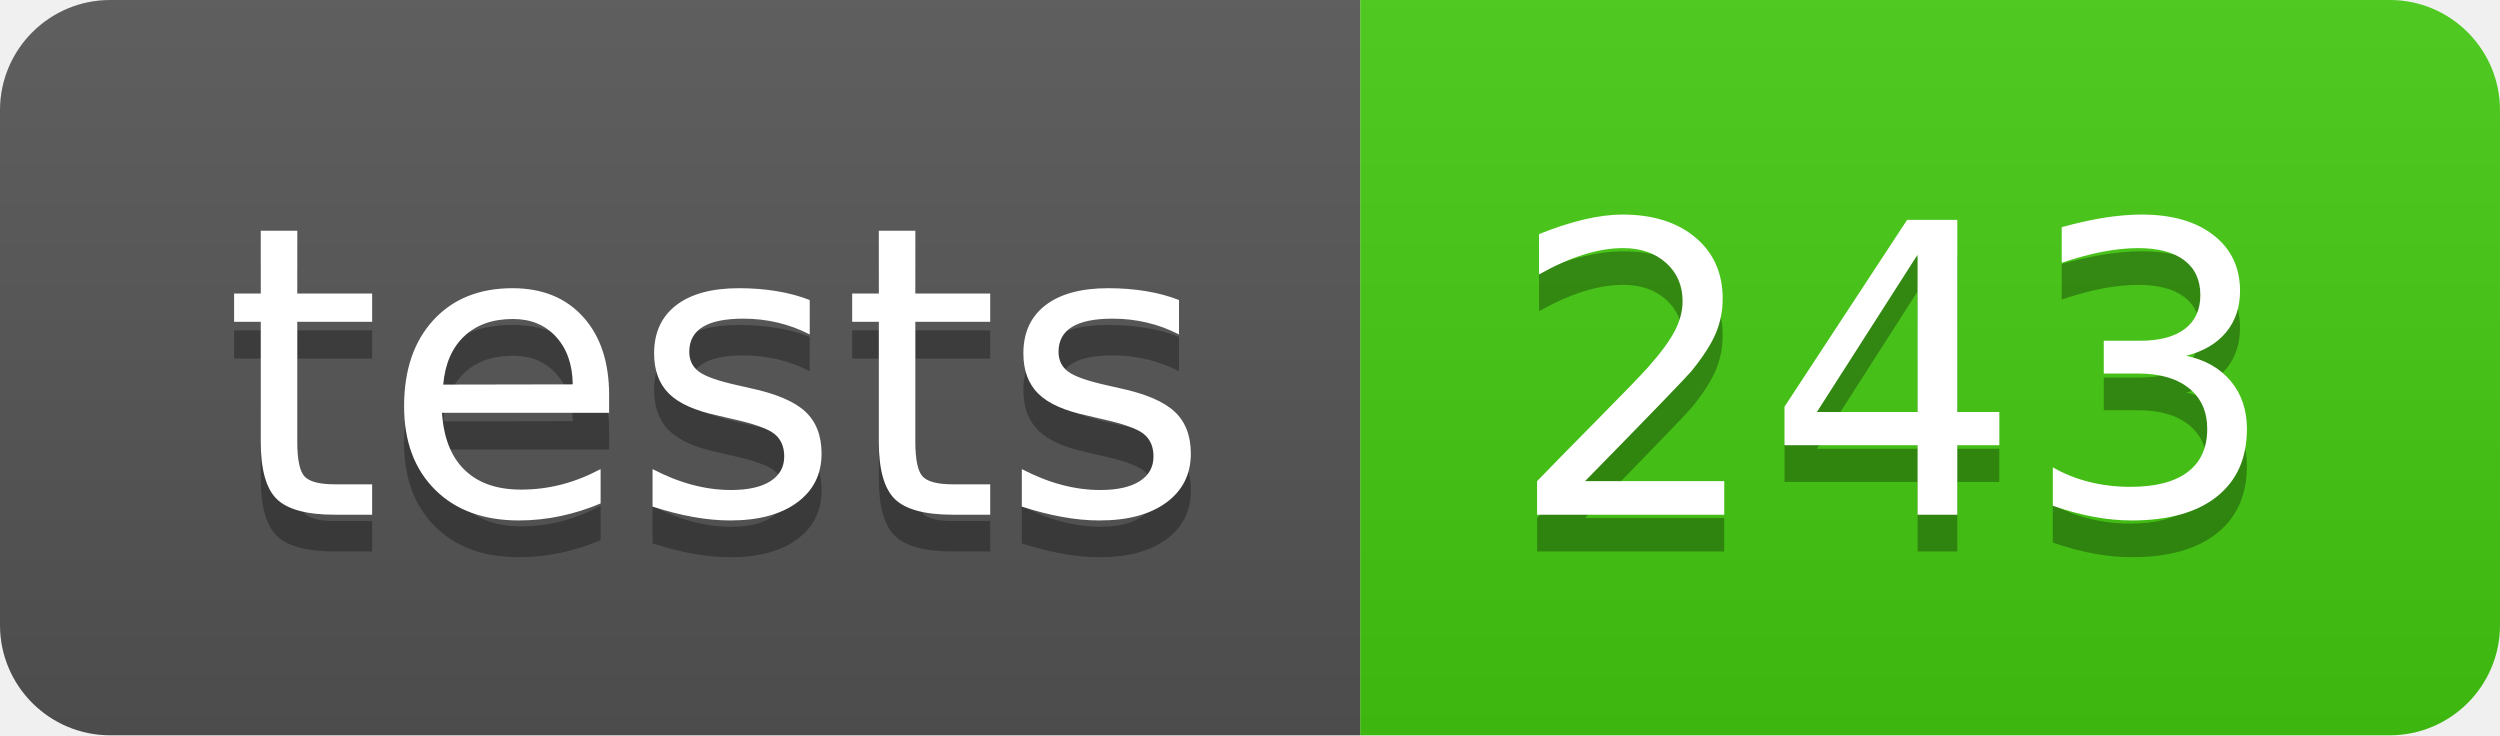
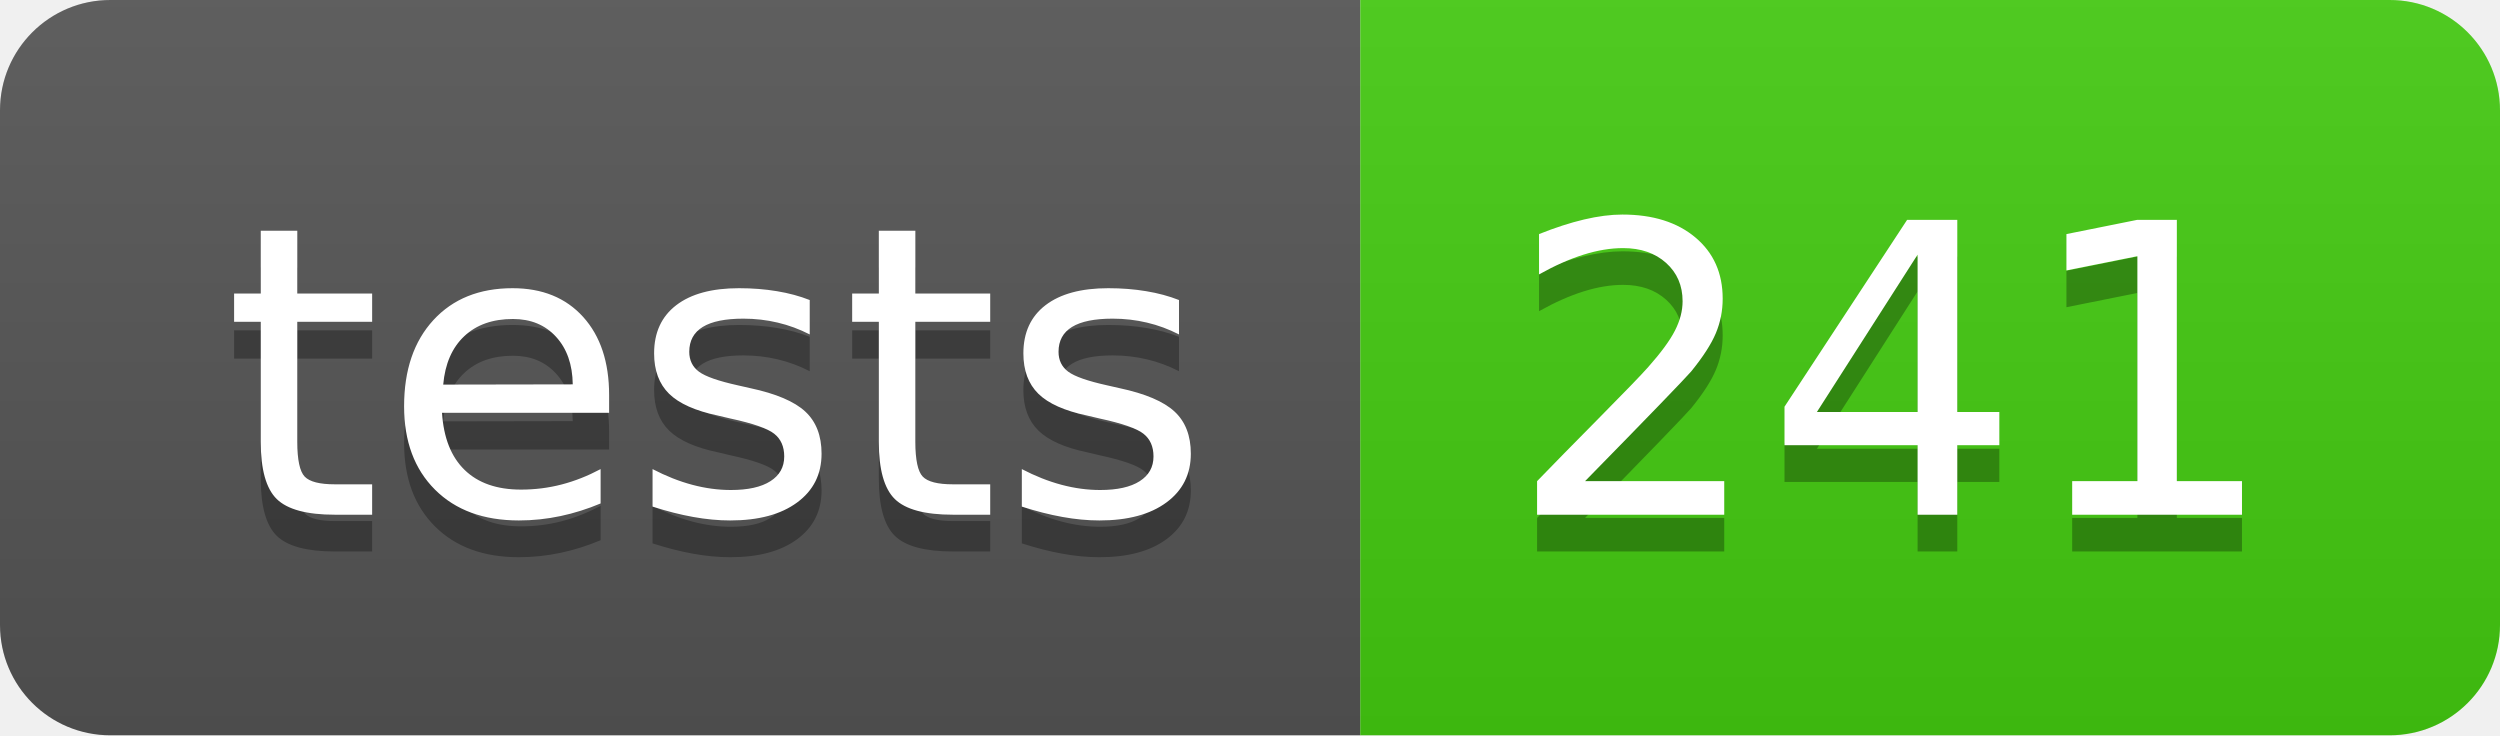
- <svg xmlns="http://www.w3.org/2000/svg" width="68" height="20" role="img" aria-label="tests: 243">
+ <svg xmlns="http://www.w3.org/2000/svg" width="68" height="20" role="img" aria-label="tests: 241">
  <linearGradient id="s" x2="0" y2="100%">
    <stop offset="0" stop-color="#bbb" stop-opacity=".1" />
    <stop offset="1" stop-opacity=".1" />
  </linearGradient>
  <clipPath id="r">
    <rect width="68" height="20" rx="3" fill="#fff" />
  </clipPath>
  <g clip-path="url(#r)">
    <rect width="37" height="20" fill="#555" />
    <rect x="37" width="31" height="20" fill="#4c1" />
    <rect width="68" height="20" fill="url(#s)" />
  </g>
  <g fill="#fff" text-anchor="middle" font-family="Verdana,Geneva,DejaVu Sans,sans-serif" text-rendering="geometricPrecision" font-size="110">
    <text aria-hidden="true" x="195" y="150" fill="#010101" fill-opacity=".3" transform="scale(.1)" textLength="270">tests</text>
    <text x="195" y="140" transform="scale(.1)" fill="#fff" textLength="270">tests</text>
-     <text aria-hidden="true" x="515" y="150" fill="#010101" fill-opacity=".3" transform="scale(.1)" textLength="210">243</text>
-     <text x="515" y="140" transform="scale(.1)" fill="#fff" textLength="210">243</text>
+     <text aria-hidden="true" x="515" y="150" fill="#010101" fill-opacity=".3" transform="scale(.1)" textLength="210">241</text>
+     <text x="515" y="140" transform="scale(.1)" fill="#fff" textLength="210">241</text>
  </g>
</svg>
